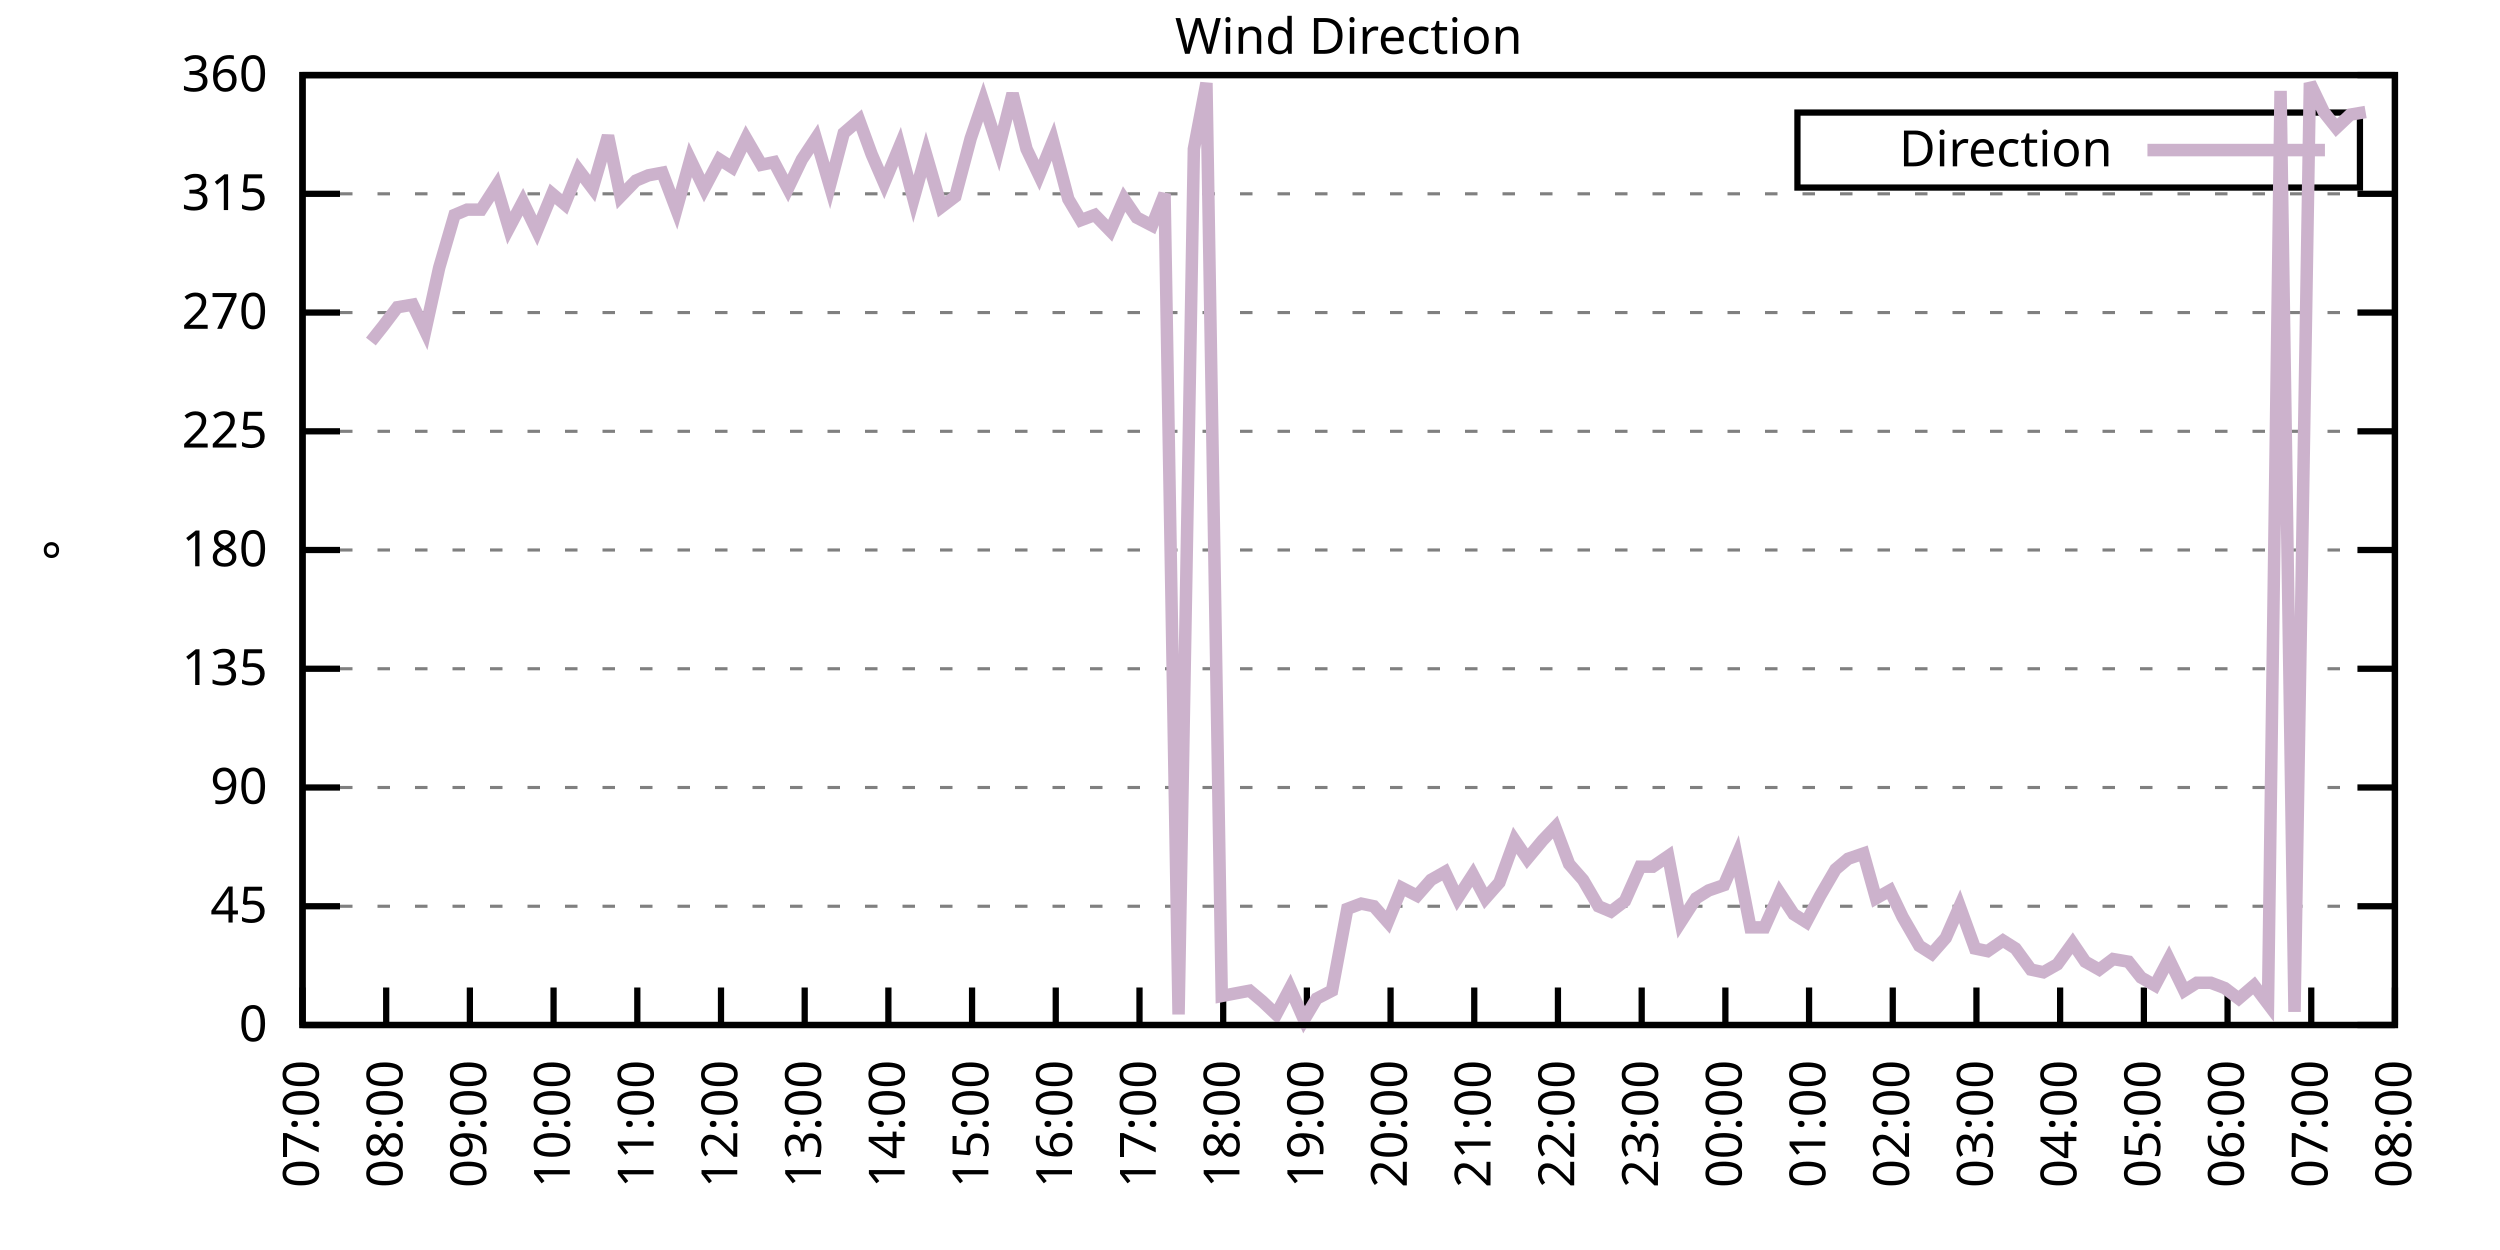
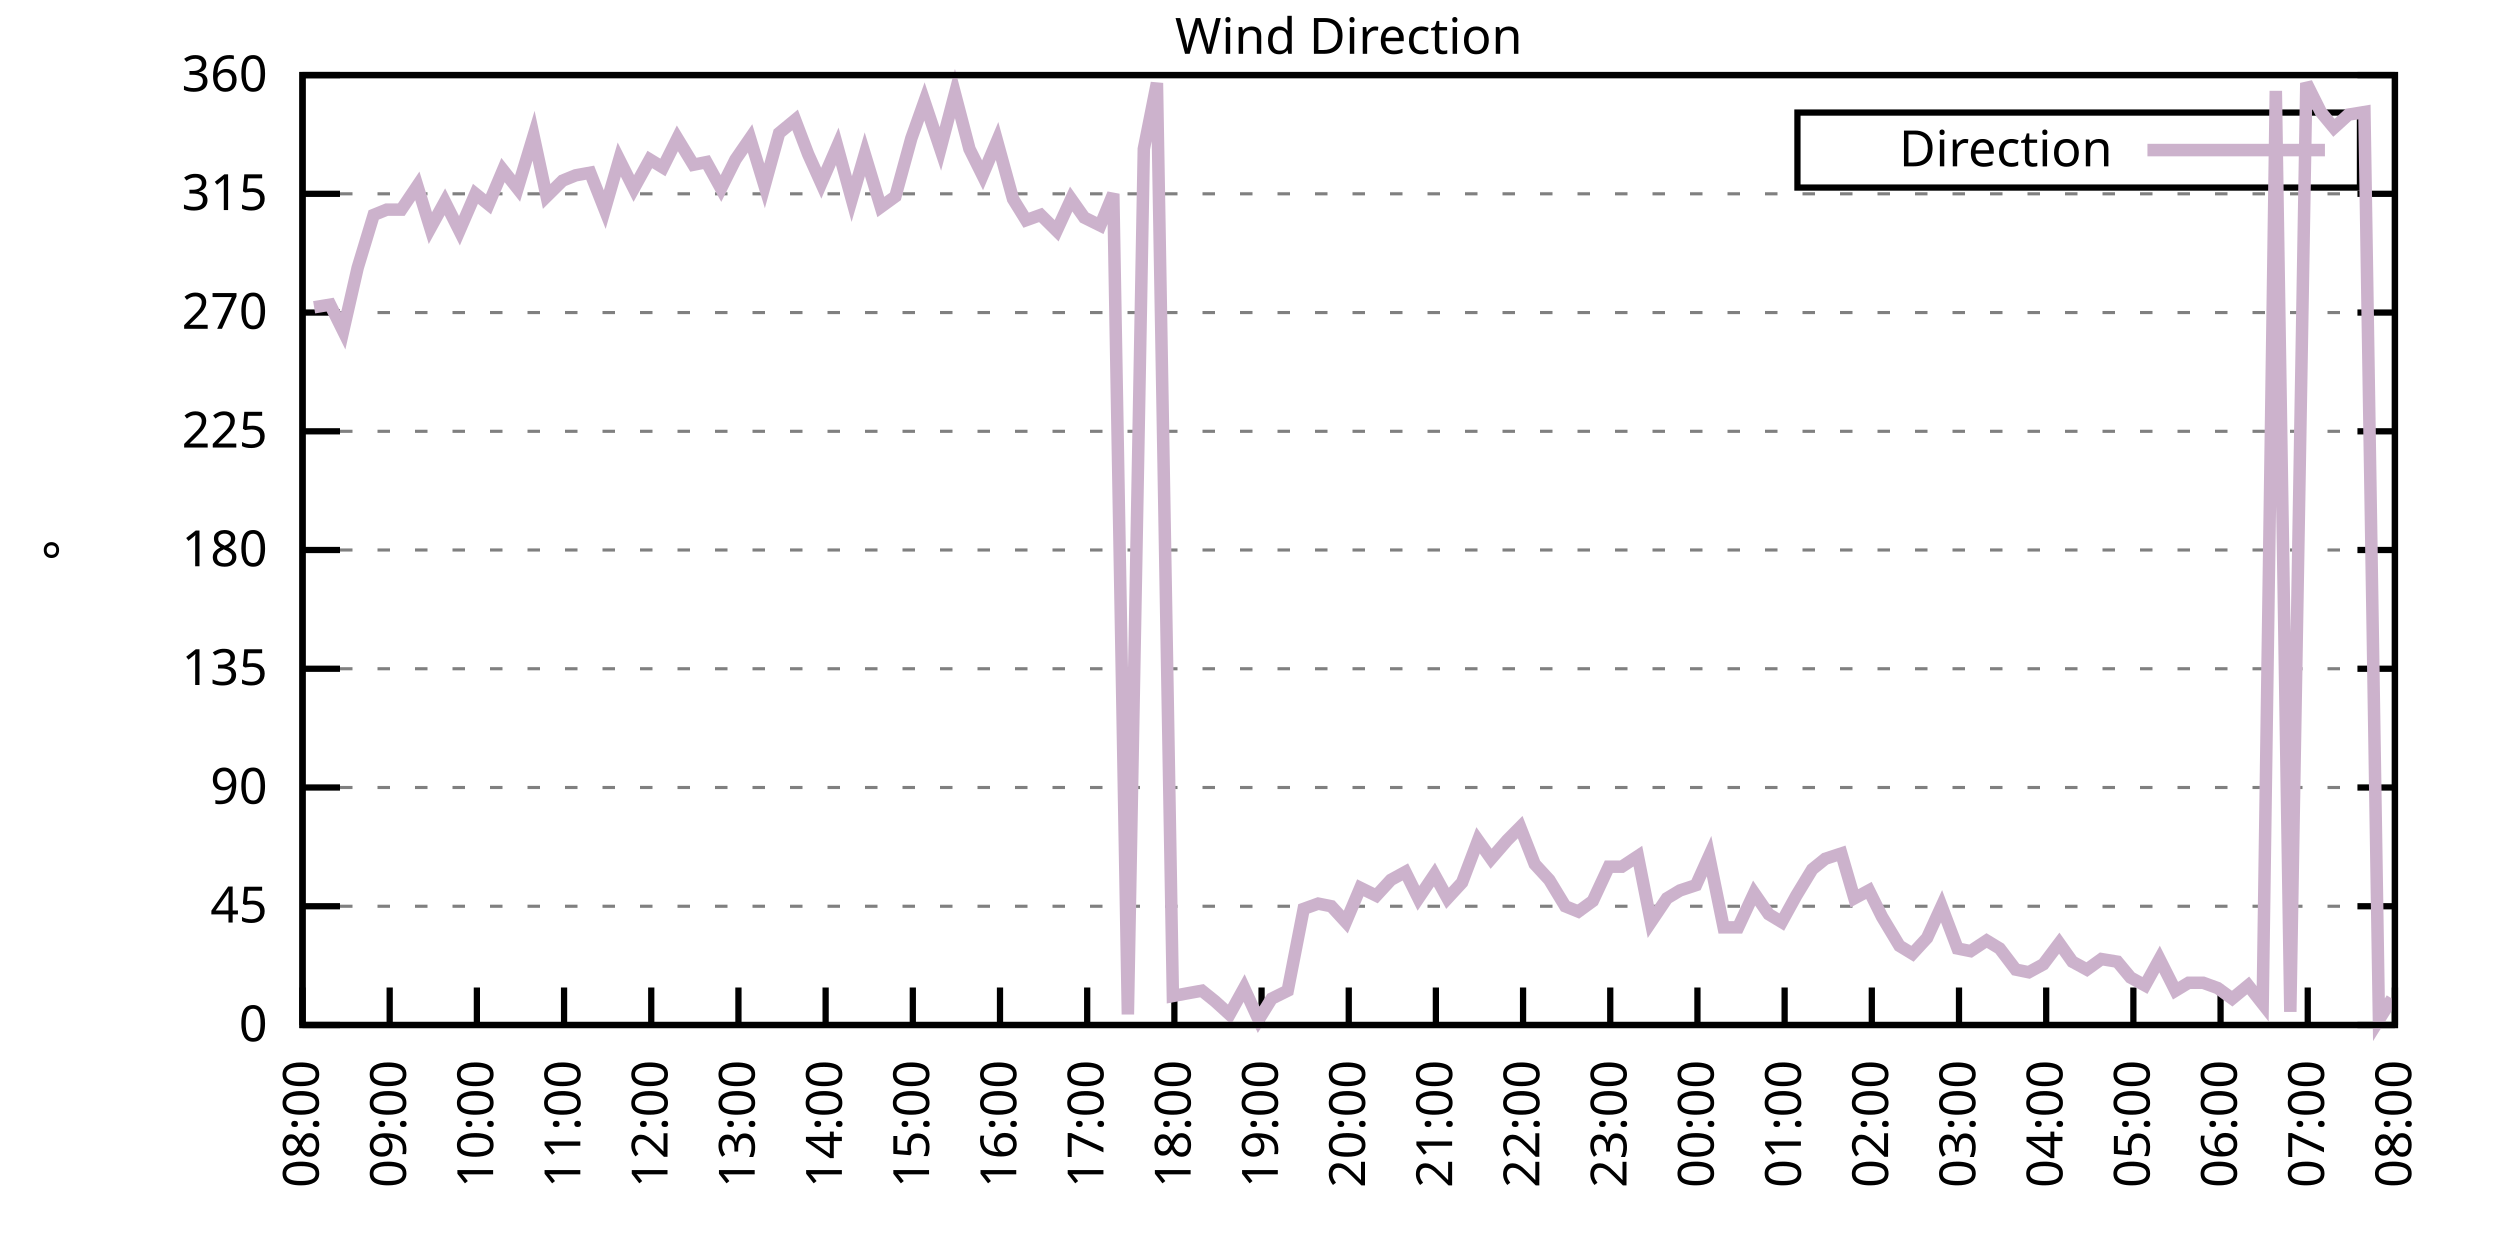
<svg xmlns="http://www.w3.org/2000/svg" xmlns:xlink="http://www.w3.org/1999/xlink" width="400" height="200" viewBox="0 0 400 200">
  <g id="gnuplot_canvas">
    <rect x="0" y="0" width="400" height="200" fill="none" />
    <defs>
      <circle id="gpDot" r="0.5" stroke-width="0.5" stroke="currentColor" />
      <path id="gpPt0" stroke-width="0.333" stroke="currentColor" d="M-1,0 h2 M0,-1 v2" />
      <path id="gpPt1" stroke-width="0.333" stroke="currentColor" d="M-1,-1 L1,1 M1,-1 L-1,1" />
      <path id="gpPt2" stroke-width="0.333" stroke="currentColor" d="M-1,0 L1,0 M0,-1 L0,1 M-1,-1 L1,1 M-1,1 L1,-1" />
      <rect id="gpPt3" stroke-width="0.333" stroke="currentColor" x="-1" y="-1" width="2" height="2" />
      <rect id="gpPt4" stroke-width="0.333" stroke="currentColor" fill="currentColor" x="-1" y="-1" width="2" height="2" />
      <circle id="gpPt5" stroke-width="0.333" stroke="currentColor" cx="0" cy="0" r="1" />
      <use xlink:href="#gpPt5" id="gpPt6" fill="currentColor" stroke="none" />
      <path id="gpPt7" stroke-width="0.333" stroke="currentColor" d="M0,-1.33 L-1.33,0.67 L1.33,0.67 z" />
      <use xlink:href="#gpPt7" id="gpPt8" fill="currentColor" stroke="none" />
      <use xlink:href="#gpPt7" id="gpPt9" stroke="currentColor" transform="rotate(180)" />
      <use xlink:href="#gpPt9" id="gpPt10" fill="currentColor" stroke="none" />
      <use xlink:href="#gpPt3" id="gpPt11" stroke="currentColor" transform="rotate(45)" />
      <use xlink:href="#gpPt11" id="gpPt12" fill="currentColor" stroke="none" />
      <path id="gpPt13" stroke-width="0.333" stroke="currentColor" d="M0,1.330 L1.265,0.411 L0.782,-1.067 L-0.782,-1.076 L-1.265,0.411 z" />
      <use xlink:href="#gpPt13" id="gpPt14" fill="currentColor" stroke="none" />
      <filter id="textbox" filterUnits="objectBoundingBox" x="0" y="0" height="1" width="1">
        <feFlood flood-color="white" flood-opacity="1" result="bgnd" />
        <feComposite in="SourceGraphic" in2="bgnd" operator="atop" />
      </filter>
      <filter id="greybox" filterUnits="objectBoundingBox" x="0" y="0" height="1" width="1">
        <feFlood flood-color="lightgrey" flood-opacity="1" result="grey" />
        <feComposite in="SourceGraphic" in2="grey" operator="atop" />
      </filter>
    </defs>
    <g fill="none" color="white" stroke="currentColor" stroke-width="1.00" stroke-linecap="butt" stroke-linejoin="miter">
</g>
    <g fill="none" color="black" stroke="currentColor" stroke-width="1.00" stroke-linecap="butt" stroke-linejoin="miter">
      <g stroke="none" shape-rendering="crispEdges">
        <polygon fill="rgb(255, 255, 255)" points="48.40,164.00 383.18,164.00 383.18,12.02 48.40,12.02 " />
      </g>
    </g>
    <g fill="none" color="black" stroke="currentColor" stroke-width="1.00" stroke-linecap="butt" stroke-linejoin="miter">
</g>
    <g fill="none" color="black" stroke="black" stroke-width="0.50" stroke-linecap="butt" stroke-linejoin="miter">
</g>
    <g fill="none" color="gray" stroke="currentColor" stroke-width="0.50" stroke-linecap="butt" stroke-linejoin="miter">
      <path stroke="gray" stroke-dasharray="2,4" class="gridline" d="M48.40,164.00 L383.19,164.00  " />
    </g>
    <g fill="none" color="gray" stroke="gray" stroke-width="1.00" stroke-linecap="butt" stroke-linejoin="miter">
</g>
    <g fill="none" color="black" stroke="currentColor" stroke-width="1.00" stroke-linecap="butt" stroke-linejoin="miter">
      <path stroke="black" d="M48.40,164.00 L54.40,164.00 M383.19,164.00 L377.19,164.00  " />
      <g transform="translate(42.80,166.60)" stroke="none" fill="black" font-family="Sans" font-size="8.00" text-anchor="end">
        <text>
          <tspan font-family="Sans"> 0</tspan>
        </text>
      </g>
    </g>
    <g fill="none" color="black" stroke="currentColor" stroke-width="1.00" stroke-linecap="butt" stroke-linejoin="miter">
</g>
    <g fill="none" color="black" stroke="black" stroke-width="0.50" stroke-linecap="butt" stroke-linejoin="miter">
</g>
    <g fill="none" color="gray" stroke="currentColor" stroke-width="0.50" stroke-linecap="butt" stroke-linejoin="miter">
      <path stroke="gray" stroke-dasharray="2,4" class="gridline" d="M48.40,145.00 L383.19,145.00  " />
    </g>
    <g fill="none" color="gray" stroke="gray" stroke-width="1.00" stroke-linecap="butt" stroke-linejoin="miter">
</g>
    <g fill="none" color="black" stroke="currentColor" stroke-width="1.00" stroke-linecap="butt" stroke-linejoin="miter">
      <path stroke="black" d="M48.40,145.00 L54.40,145.00 M383.19,145.00 L377.19,145.00  " />
      <g transform="translate(42.80,147.60)" stroke="none" fill="black" font-family="Sans" font-size="8.00" text-anchor="end">
        <text>
          <tspan font-family="Sans"> 45</tspan>
        </text>
      </g>
    </g>
    <g fill="none" color="black" stroke="currentColor" stroke-width="1.00" stroke-linecap="butt" stroke-linejoin="miter">
</g>
    <g fill="none" color="black" stroke="black" stroke-width="0.50" stroke-linecap="butt" stroke-linejoin="miter">
</g>
    <g fill="none" color="gray" stroke="currentColor" stroke-width="0.50" stroke-linecap="butt" stroke-linejoin="miter">
      <path stroke="gray" stroke-dasharray="2,4" class="gridline" d="M48.40,126.00 L383.19,126.00  " />
    </g>
    <g fill="none" color="gray" stroke="gray" stroke-width="1.00" stroke-linecap="butt" stroke-linejoin="miter">
</g>
    <g fill="none" color="black" stroke="currentColor" stroke-width="1.00" stroke-linecap="butt" stroke-linejoin="miter">
      <path stroke="black" d="M48.40,126.00 L54.40,126.00 M383.19,126.00 L377.19,126.00  " />
      <g transform="translate(42.80,128.60)" stroke="none" fill="black" font-family="Sans" font-size="8.00" text-anchor="end">
        <text>
          <tspan font-family="Sans"> 90</tspan>
        </text>
      </g>
    </g>
    <g fill="none" color="black" stroke="currentColor" stroke-width="1.00" stroke-linecap="butt" stroke-linejoin="miter">
</g>
    <g fill="none" color="black" stroke="black" stroke-width="0.50" stroke-linecap="butt" stroke-linejoin="miter">
</g>
    <g fill="none" color="gray" stroke="currentColor" stroke-width="0.50" stroke-linecap="butt" stroke-linejoin="miter">
      <path stroke="gray" stroke-dasharray="2,4" class="gridline" d="M48.40,107.00 L383.19,107.00  " />
    </g>
    <g fill="none" color="gray" stroke="gray" stroke-width="1.00" stroke-linecap="butt" stroke-linejoin="miter">
</g>
    <g fill="none" color="black" stroke="currentColor" stroke-width="1.00" stroke-linecap="butt" stroke-linejoin="miter">
      <path stroke="black" d="M48.40,107.00 L54.40,107.00 M383.19,107.00 L377.19,107.00  " />
      <g transform="translate(42.80,109.60)" stroke="none" fill="black" font-family="Sans" font-size="8.00" text-anchor="end">
        <text>
          <tspan font-family="Sans"> 135</tspan>
        </text>
      </g>
    </g>
    <g fill="none" color="black" stroke="currentColor" stroke-width="1.00" stroke-linecap="butt" stroke-linejoin="miter">
</g>
    <g fill="none" color="black" stroke="black" stroke-width="0.50" stroke-linecap="butt" stroke-linejoin="miter">
</g>
    <g fill="none" color="gray" stroke="currentColor" stroke-width="0.50" stroke-linecap="butt" stroke-linejoin="miter">
      <path stroke="gray" stroke-dasharray="2,4" class="gridline" d="M48.40,88.00 L383.19,88.00  " />
    </g>
    <g fill="none" color="gray" stroke="gray" stroke-width="1.00" stroke-linecap="butt" stroke-linejoin="miter">
</g>
    <g fill="none" color="black" stroke="currentColor" stroke-width="1.00" stroke-linecap="butt" stroke-linejoin="miter">
      <path stroke="black" d="M48.40,88.00 L54.40,88.00 M383.19,88.00 L377.19,88.00  " />
      <g transform="translate(42.80,90.60)" stroke="none" fill="black" font-family="Sans" font-size="8.00" text-anchor="end">
        <text>
          <tspan font-family="Sans"> 180</tspan>
        </text>
      </g>
    </g>
    <g fill="none" color="black" stroke="currentColor" stroke-width="1.00" stroke-linecap="butt" stroke-linejoin="miter">
</g>
    <g fill="none" color="black" stroke="black" stroke-width="0.50" stroke-linecap="butt" stroke-linejoin="miter">
</g>
    <g fill="none" color="gray" stroke="currentColor" stroke-width="0.50" stroke-linecap="butt" stroke-linejoin="miter">
      <path stroke="gray" stroke-dasharray="2,4" class="gridline" d="M48.40,69.01 L383.19,69.01  " />
    </g>
    <g fill="none" color="gray" stroke="gray" stroke-width="1.00" stroke-linecap="butt" stroke-linejoin="miter">
</g>
    <g fill="none" color="black" stroke="currentColor" stroke-width="1.00" stroke-linecap="butt" stroke-linejoin="miter">
      <path stroke="black" d="M48.40,69.01 L54.40,69.01 M383.19,69.01 L377.19,69.01  " />
      <g transform="translate(42.80,71.61)" stroke="none" fill="black" font-family="Sans" font-size="8.00" text-anchor="end">
        <text>
          <tspan font-family="Sans"> 225</tspan>
        </text>
      </g>
    </g>
    <g fill="none" color="black" stroke="currentColor" stroke-width="1.00" stroke-linecap="butt" stroke-linejoin="miter">
</g>
    <g fill="none" color="black" stroke="black" stroke-width="0.50" stroke-linecap="butt" stroke-linejoin="miter">
</g>
    <g fill="none" color="gray" stroke="currentColor" stroke-width="0.50" stroke-linecap="butt" stroke-linejoin="miter">
      <path stroke="gray" stroke-dasharray="2,4" class="gridline" d="M48.40,50.01 L383.19,50.01  " />
    </g>
    <g fill="none" color="gray" stroke="gray" stroke-width="1.00" stroke-linecap="butt" stroke-linejoin="miter">
</g>
    <g fill="none" color="black" stroke="currentColor" stroke-width="1.00" stroke-linecap="butt" stroke-linejoin="miter">
      <path stroke="black" d="M48.40,50.01 L54.40,50.01 M383.19,50.01 L377.19,50.01  " />
      <g transform="translate(42.80,52.61)" stroke="none" fill="black" font-family="Sans" font-size="8.00" text-anchor="end">
        <text>
          <tspan font-family="Sans"> 270</tspan>
        </text>
      </g>
    </g>
    <g fill="none" color="black" stroke="currentColor" stroke-width="1.00" stroke-linecap="butt" stroke-linejoin="miter">
</g>
    <g fill="none" color="black" stroke="black" stroke-width="0.50" stroke-linecap="butt" stroke-linejoin="miter">
</g>
    <g fill="none" color="gray" stroke="currentColor" stroke-width="0.50" stroke-linecap="butt" stroke-linejoin="miter">
      <path stroke="gray" stroke-dasharray="2,4" class="gridline" d="M48.40,31.01 L383.19,31.01  " />
    </g>
    <g fill="none" color="gray" stroke="gray" stroke-width="1.00" stroke-linecap="butt" stroke-linejoin="miter">
</g>
    <g fill="none" color="black" stroke="currentColor" stroke-width="1.00" stroke-linecap="butt" stroke-linejoin="miter">
      <path stroke="black" d="M48.40,31.01 L54.40,31.01 M383.19,31.01 L377.19,31.01  " />
      <g transform="translate(42.80,33.61)" stroke="none" fill="black" font-family="Sans" font-size="8.00" text-anchor="end">
        <text>
          <tspan font-family="Sans"> 315</tspan>
        </text>
      </g>
    </g>
    <g fill="none" color="black" stroke="currentColor" stroke-width="1.00" stroke-linecap="butt" stroke-linejoin="miter">
</g>
    <g fill="none" color="black" stroke="black" stroke-width="0.50" stroke-linecap="butt" stroke-linejoin="miter">
</g>
    <g fill="none" color="gray" stroke="currentColor" stroke-width="0.50" stroke-linecap="butt" stroke-linejoin="miter">
      <path stroke="gray" stroke-dasharray="2,4" class="gridline" d="M48.40,12.01 L383.19,12.01  " />
    </g>
    <g fill="none" color="gray" stroke="gray" stroke-width="1.00" stroke-linecap="butt" stroke-linejoin="miter">
</g>
    <g fill="none" color="black" stroke="currentColor" stroke-width="1.00" stroke-linecap="butt" stroke-linejoin="miter">
      <path stroke="black" d="M48.40,12.01 L54.40,12.01 M383.19,12.01 L377.19,12.01  " />
      <g transform="translate(42.80,14.61)" stroke="none" fill="black" font-family="Sans" font-size="8.00" text-anchor="end">
        <text>
          <tspan font-family="Sans"> 360</tspan>
        </text>
      </g>
    </g>
    <g fill="none" color="black" stroke="currentColor" stroke-width="1.00" stroke-linecap="butt" stroke-linejoin="miter">
      <path stroke="black" d="M48.40,164.00 L48.40,158.00  " />
      <g transform="translate(51.00,169.60) rotate(270.00)" stroke="none" fill="black" font-family="Sans" font-size="8.00" text-anchor="end">
        <text>
-           <tspan font-family="Sans">07:00</tspan>
-         </text>
-       </g>
-     </g>
-     <g fill="none" color="black" stroke="currentColor" stroke-width="1.00" stroke-linecap="butt" stroke-linejoin="miter">
-       <path stroke="black" d="M61.79,164.00 L61.79,158.00  " />
-       <g transform="translate(64.39,169.60) rotate(270.00)" stroke="none" fill="black" font-family="Sans" font-size="8.00" text-anchor="end">
-         <text>
          <tspan font-family="Sans">08:00</tspan>
        </text>
      </g>
    </g>
    <g fill="none" color="black" stroke="currentColor" stroke-width="1.00" stroke-linecap="butt" stroke-linejoin="miter">
-       <path stroke="black" d="M75.18,164.00 L75.18,158.00  " />
-       <g transform="translate(77.78,169.60) rotate(270.00)" stroke="none" fill="black" font-family="Sans" font-size="8.00" text-anchor="end">
+       <path stroke="black" d="M62.35,164.00 L62.35,158.00  " />
+       <g transform="translate(64.95,169.60) rotate(270.00)" stroke="none" fill="black" font-family="Sans" font-size="8.00" text-anchor="end">
        <text>
          <tspan font-family="Sans">09:00</tspan>
        </text>
      </g>
    </g>
    <g fill="none" color="black" stroke="currentColor" stroke-width="1.00" stroke-linecap="butt" stroke-linejoin="miter">
-       <path stroke="black" d="M88.57,164.00 L88.57,158.00  " />
-       <g transform="translate(91.17,169.60) rotate(270.00)" stroke="none" fill="black" font-family="Sans" font-size="8.00" text-anchor="end">
+       <path stroke="black" d="M76.30,164.00 L76.30,158.00  " />
+       <g transform="translate(78.90,169.60) rotate(270.00)" stroke="none" fill="black" font-family="Sans" font-size="8.00" text-anchor="end">
        <text>
          <tspan font-family="Sans">10:00</tspan>
        </text>
      </g>
    </g>
    <g fill="none" color="black" stroke="currentColor" stroke-width="1.00" stroke-linecap="butt" stroke-linejoin="miter">
-       <path stroke="black" d="M101.97,164.00 L101.97,158.00  " />
-       <g transform="translate(104.57,169.60) rotate(270.00)" stroke="none" fill="black" font-family="Sans" font-size="8.00" text-anchor="end">
+       <path stroke="black" d="M90.25,164.00 L90.25,158.00  " />
+       <g transform="translate(92.85,169.60) rotate(270.00)" stroke="none" fill="black" font-family="Sans" font-size="8.00" text-anchor="end">
        <text>
          <tspan font-family="Sans">11:00</tspan>
        </text>
      </g>
    </g>
    <g fill="none" color="black" stroke="currentColor" stroke-width="1.00" stroke-linecap="butt" stroke-linejoin="miter">
-       <path stroke="black" d="M115.36,164.00 L115.36,158.00  " />
-       <g transform="translate(117.96,169.60) rotate(270.00)" stroke="none" fill="black" font-family="Sans" font-size="8.00" text-anchor="end">
+       <path stroke="black" d="M104.20,164.00 L104.20,158.00  " />
+       <g transform="translate(106.80,169.60) rotate(270.00)" stroke="none" fill="black" font-family="Sans" font-size="8.00" text-anchor="end">
        <text>
          <tspan font-family="Sans">12:00</tspan>
        </text>
      </g>
    </g>
    <g fill="none" color="black" stroke="currentColor" stroke-width="1.00" stroke-linecap="butt" stroke-linejoin="miter">
-       <path stroke="black" d="M128.75,164.00 L128.75,158.00  " />
-       <g transform="translate(131.35,169.60) rotate(270.00)" stroke="none" fill="black" font-family="Sans" font-size="8.00" text-anchor="end">
+       <path stroke="black" d="M118.15,164.00 L118.15,158.00  " />
+       <g transform="translate(120.75,169.60) rotate(270.00)" stroke="none" fill="black" font-family="Sans" font-size="8.00" text-anchor="end">
        <text>
          <tspan font-family="Sans">13:00</tspan>
        </text>
      </g>
    </g>
    <g fill="none" color="black" stroke="currentColor" stroke-width="1.00" stroke-linecap="butt" stroke-linejoin="miter">
-       <path stroke="black" d="M142.14,164.00 L142.14,158.00  " />
-       <g transform="translate(144.74,169.60) rotate(270.00)" stroke="none" fill="black" font-family="Sans" font-size="8.00" text-anchor="end">
+       <path stroke="black" d="M132.10,164.00 L132.10,158.00  " />
+       <g transform="translate(134.70,169.60) rotate(270.00)" stroke="none" fill="black" font-family="Sans" font-size="8.00" text-anchor="end">
        <text>
          <tspan font-family="Sans">14:00</tspan>
        </text>
      </g>
    </g>
    <g fill="none" color="black" stroke="currentColor" stroke-width="1.00" stroke-linecap="butt" stroke-linejoin="miter">
-       <path stroke="black" d="M155.53,164.00 L155.53,158.00  " />
-       <g transform="translate(158.13,169.60) rotate(270.00)" stroke="none" fill="black" font-family="Sans" font-size="8.00" text-anchor="end">
+       <path stroke="black" d="M146.05,164.00 L146.05,158.00  " />
+       <g transform="translate(148.65,169.60) rotate(270.00)" stroke="none" fill="black" font-family="Sans" font-size="8.00" text-anchor="end">
        <text>
          <tspan font-family="Sans">15:00</tspan>
        </text>
      </g>
    </g>
    <g fill="none" color="black" stroke="currentColor" stroke-width="1.00" stroke-linecap="butt" stroke-linejoin="miter">
-       <path stroke="black" d="M168.92,164.00 L168.92,158.00  " />
-       <g transform="translate(171.52,169.60) rotate(270.00)" stroke="none" fill="black" font-family="Sans" font-size="8.00" text-anchor="end">
+       <path stroke="black" d="M160.00,164.00 L160.00,158.00  " />
+       <g transform="translate(162.60,169.60) rotate(270.00)" stroke="none" fill="black" font-family="Sans" font-size="8.00" text-anchor="end">
        <text>
          <tspan font-family="Sans">16:00</tspan>
        </text>
      </g>
    </g>
    <g fill="none" color="black" stroke="currentColor" stroke-width="1.00" stroke-linecap="butt" stroke-linejoin="miter">
-       <path stroke="black" d="M182.32,164.00 L182.32,158.00  " />
-       <g transform="translate(184.92,169.60) rotate(270.00)" stroke="none" fill="black" font-family="Sans" font-size="8.00" text-anchor="end">
+       <path stroke="black" d="M173.95,164.00 L173.95,158.00  " />
+       <g transform="translate(176.55,169.60) rotate(270.00)" stroke="none" fill="black" font-family="Sans" font-size="8.00" text-anchor="end">
        <text>
          <tspan font-family="Sans">17:00</tspan>
        </text>
      </g>
    </g>
    <g fill="none" color="black" stroke="currentColor" stroke-width="1.00" stroke-linecap="butt" stroke-linejoin="miter">
-       <path stroke="black" d="M195.71,164.00 L195.71,158.00  " />
-       <g transform="translate(198.31,169.60) rotate(270.00)" stroke="none" fill="black" font-family="Sans" font-size="8.00" text-anchor="end">
+       <path stroke="black" d="M187.90,164.00 L187.90,158.00  " />
+       <g transform="translate(190.50,169.60) rotate(270.00)" stroke="none" fill="black" font-family="Sans" font-size="8.00" text-anchor="end">
        <text>
          <tspan font-family="Sans">18:00</tspan>
        </text>
      </g>
    </g>
    <g fill="none" color="black" stroke="currentColor" stroke-width="1.00" stroke-linecap="butt" stroke-linejoin="miter">
-       <path stroke="black" d="M209.10,164.00 L209.10,158.00  " />
-       <g transform="translate(211.70,169.60) rotate(270.00)" stroke="none" fill="black" font-family="Sans" font-size="8.00" text-anchor="end">
+       <path stroke="black" d="M201.85,164.00 L201.85,158.00  " />
+       <g transform="translate(204.45,169.60) rotate(270.00)" stroke="none" fill="black" font-family="Sans" font-size="8.00" text-anchor="end">
        <text>
          <tspan font-family="Sans">19:00</tspan>
        </text>
      </g>
    </g>
    <g fill="none" color="black" stroke="currentColor" stroke-width="1.00" stroke-linecap="butt" stroke-linejoin="miter">
-       <path stroke="black" d="M222.49,164.00 L222.49,158.00  " />
-       <g transform="translate(225.09,169.60) rotate(270.00)" stroke="none" fill="black" font-family="Sans" font-size="8.00" text-anchor="end">
+       <path stroke="black" d="M215.80,164.00 L215.80,158.00  " />
+       <g transform="translate(218.40,169.60) rotate(270.00)" stroke="none" fill="black" font-family="Sans" font-size="8.00" text-anchor="end">
        <text>
          <tspan font-family="Sans">20:00</tspan>
        </text>
      </g>
    </g>
    <g fill="none" color="black" stroke="currentColor" stroke-width="1.00" stroke-linecap="butt" stroke-linejoin="miter">
-       <path stroke="black" d="M235.88,164.00 L235.88,158.00  " />
-       <g transform="translate(238.48,169.60) rotate(270.00)" stroke="none" fill="black" font-family="Sans" font-size="8.00" text-anchor="end">
+       <path stroke="black" d="M229.74,164.00 L229.74,158.00  " />
+       <g transform="translate(232.34,169.60) rotate(270.00)" stroke="none" fill="black" font-family="Sans" font-size="8.00" text-anchor="end">
        <text>
          <tspan font-family="Sans">21:00</tspan>
        </text>
      </g>
    </g>
    <g fill="none" color="black" stroke="currentColor" stroke-width="1.00" stroke-linecap="butt" stroke-linejoin="miter">
-       <path stroke="black" d="M249.27,164.00 L249.27,158.00  " />
-       <g transform="translate(251.87,169.60) rotate(270.00)" stroke="none" fill="black" font-family="Sans" font-size="8.00" text-anchor="end">
+       <path stroke="black" d="M243.69,164.00 L243.69,158.00  " />
+       <g transform="translate(246.29,169.60) rotate(270.00)" stroke="none" fill="black" font-family="Sans" font-size="8.00" text-anchor="end">
        <text>
          <tspan font-family="Sans">22:00</tspan>
        </text>
      </g>
    </g>
    <g fill="none" color="black" stroke="currentColor" stroke-width="1.00" stroke-linecap="butt" stroke-linejoin="miter">
-       <path stroke="black" d="M262.67,164.00 L262.67,158.00  " />
-       <g transform="translate(265.27,169.60) rotate(270.00)" stroke="none" fill="black" font-family="Sans" font-size="8.00" text-anchor="end">
+       <path stroke="black" d="M257.64,164.00 L257.64,158.00  " />
+       <g transform="translate(260.24,169.60) rotate(270.00)" stroke="none" fill="black" font-family="Sans" font-size="8.00" text-anchor="end">
        <text>
          <tspan font-family="Sans">23:00</tspan>
        </text>
      </g>
    </g>
    <g fill="none" color="black" stroke="currentColor" stroke-width="1.00" stroke-linecap="butt" stroke-linejoin="miter">
-       <path stroke="black" d="M276.06,164.00 L276.06,158.00  " />
-       <g transform="translate(278.66,169.60) rotate(270.00)" stroke="none" fill="black" font-family="Sans" font-size="8.00" text-anchor="end">
+       <path stroke="black" d="M271.59,164.00 L271.59,158.00  " />
+       <g transform="translate(274.19,169.60) rotate(270.00)" stroke="none" fill="black" font-family="Sans" font-size="8.00" text-anchor="end">
        <text>
          <tspan font-family="Sans">00:00</tspan>
        </text>
      </g>
    </g>
    <g fill="none" color="black" stroke="currentColor" stroke-width="1.00" stroke-linecap="butt" stroke-linejoin="miter">
-       <path stroke="black" d="M289.45,164.00 L289.45,158.00  " />
-       <g transform="translate(292.05,169.60) rotate(270.00)" stroke="none" fill="black" font-family="Sans" font-size="8.00" text-anchor="end">
+       <path stroke="black" d="M285.54,164.00 L285.54,158.00  " />
+       <g transform="translate(288.14,169.60) rotate(270.00)" stroke="none" fill="black" font-family="Sans" font-size="8.00" text-anchor="end">
        <text>
          <tspan font-family="Sans">01:00</tspan>
        </text>
      </g>
    </g>
    <g fill="none" color="black" stroke="currentColor" stroke-width="1.00" stroke-linecap="butt" stroke-linejoin="miter">
-       <path stroke="black" d="M302.84,164.00 L302.84,158.00  " />
-       <g transform="translate(305.44,169.60) rotate(270.00)" stroke="none" fill="black" font-family="Sans" font-size="8.00" text-anchor="end">
+       <path stroke="black" d="M299.49,164.00 L299.49,158.00  " />
+       <g transform="translate(302.09,169.60) rotate(270.00)" stroke="none" fill="black" font-family="Sans" font-size="8.00" text-anchor="end">
        <text>
          <tspan font-family="Sans">02:00</tspan>
        </text>
      </g>
    </g>
    <g fill="none" color="black" stroke="currentColor" stroke-width="1.00" stroke-linecap="butt" stroke-linejoin="miter">
-       <path stroke="black" d="M316.23,164.00 L316.23,158.00  " />
-       <g transform="translate(318.83,169.60) rotate(270.00)" stroke="none" fill="black" font-family="Sans" font-size="8.00" text-anchor="end">
+       <path stroke="black" d="M313.44,164.00 L313.44,158.00  " />
+       <g transform="translate(316.04,169.60) rotate(270.00)" stroke="none" fill="black" font-family="Sans" font-size="8.00" text-anchor="end">
        <text>
          <tspan font-family="Sans">03:00</tspan>
        </text>
      </g>
    </g>
    <g fill="none" color="black" stroke="currentColor" stroke-width="1.00" stroke-linecap="butt" stroke-linejoin="miter">
-       <path stroke="black" d="M329.62,164.00 L329.62,158.00  " />
-       <g transform="translate(332.22,169.60) rotate(270.00)" stroke="none" fill="black" font-family="Sans" font-size="8.00" text-anchor="end">
+       <path stroke="black" d="M327.39,164.00 L327.39,158.00  " />
+       <g transform="translate(329.99,169.60) rotate(270.00)" stroke="none" fill="black" font-family="Sans" font-size="8.00" text-anchor="end">
        <text>
          <tspan font-family="Sans">04:00</tspan>
        </text>
      </g>
    </g>
    <g fill="none" color="black" stroke="currentColor" stroke-width="1.00" stroke-linecap="butt" stroke-linejoin="miter">
-       <path stroke="black" d="M343.02,164.00 L343.02,158.00  " />
-       <g transform="translate(345.62,169.60) rotate(270.00)" stroke="none" fill="black" font-family="Sans" font-size="8.00" text-anchor="end">
+       <path stroke="black" d="M341.34,164.00 L341.34,158.00  " />
+       <g transform="translate(343.94,169.60) rotate(270.00)" stroke="none" fill="black" font-family="Sans" font-size="8.00" text-anchor="end">
        <text>
          <tspan font-family="Sans">05:00</tspan>
        </text>
      </g>
    </g>
    <g fill="none" color="black" stroke="currentColor" stroke-width="1.00" stroke-linecap="butt" stroke-linejoin="miter">
-       <path stroke="black" d="M356.41,164.00 L356.41,158.00  " />
-       <g transform="translate(359.01,169.60) rotate(270.00)" stroke="none" fill="black" font-family="Sans" font-size="8.00" text-anchor="end">
+       <path stroke="black" d="M355.29,164.00 L355.29,158.00  " />
+       <g transform="translate(357.89,169.60) rotate(270.00)" stroke="none" fill="black" font-family="Sans" font-size="8.00" text-anchor="end">
        <text>
          <tspan font-family="Sans">06:00</tspan>
        </text>
      </g>
    </g>
    <g fill="none" color="black" stroke="currentColor" stroke-width="1.00" stroke-linecap="butt" stroke-linejoin="miter">
-       <path stroke="black" d="M369.80,164.00 L369.80,158.00  " />
-       <g transform="translate(372.40,169.60) rotate(270.00)" stroke="none" fill="black" font-family="Sans" font-size="8.00" text-anchor="end">
+       <path stroke="black" d="M369.24,164.00 L369.24,158.00  " />
+       <g transform="translate(371.84,169.60) rotate(270.00)" stroke="none" fill="black" font-family="Sans" font-size="8.00" text-anchor="end">
        <text>
          <tspan font-family="Sans">07:00</tspan>
        </text>
      </g>
    </g>
    <g fill="none" color="black" stroke="currentColor" stroke-width="1.00" stroke-linecap="butt" stroke-linejoin="miter">
      <path stroke="black" d="M383.19,164.00 L383.19,158.00  " />
      <g transform="translate(385.79,169.60) rotate(270.00)" stroke="none" fill="black" font-family="Sans" font-size="8.00" text-anchor="end">
        <text>
          <tspan font-family="Sans">08:00</tspan>
        </text>
      </g>
    </g>
    <g fill="none" color="black" stroke="currentColor" stroke-width="1.00" stroke-linecap="butt" stroke-linejoin="miter">
</g>
    <g fill="none" color="black" stroke="currentColor" stroke-width="1.00" stroke-linecap="butt" stroke-linejoin="miter">
      <path stroke="black" d="M48.40,12.01 L48.40,164.00 L383.19,164.00 L383.19,12.01 L48.40,12.01 Z  " />
    </g>
    <g fill="none" color="black" stroke="currentColor" stroke-width="1.00" stroke-linecap="butt" stroke-linejoin="miter">
</g>
    <g fill="none" color="black" stroke="currentColor" stroke-width="1.00" stroke-linecap="butt" stroke-linejoin="miter">
      <path stroke="black" d="M287.59,30.01 L287.59,18.01 L377.59,18.01 L377.59,30.01 L287.59,30.01 Z  " />
    </g>
    <g id="Wind_direction_plot_1">
      <g fill="none" color="white" stroke="black" stroke-width="2.00" stroke-linecap="butt" stroke-linejoin="miter">
</g>
      <g fill="none" color="black" stroke="currentColor" stroke-width="2.00" stroke-linecap="butt" stroke-linejoin="miter">
        <g transform="translate(337.99,26.61)" stroke="none" fill="black" font-family="Sans" font-size="8.00" text-anchor="end">
          <text>
            <tspan font-family="Sans">Direction</tspan>
          </text>
        </g>
      </g>
      <g fill="none" color="black" stroke="currentColor" stroke-width="2.00" stroke-linecap="butt" stroke-linejoin="miter">
-         <path stroke="rgb(204, 178, 204)" d="M343.59,24.01 L371.99,24.01 M59.34,54.65 L61.35,52.12 L63.58,49.16 L66.03,48.74 L68.04,52.96 L70.27,42.83   L72.73,34.39 L74.74,33.54 L76.97,33.54 L79.42,29.74 L81.43,36.50 L83.66,32.28 L85.90,36.92 L88.35,31.01   L90.36,32.70 L92.59,27.21 L94.82,30.16 L97.28,21.72 L99.29,31.43 L101.74,28.90 L103.75,28.05 L105.98,27.63   L108.22,33.54 L110.45,25.52 L112.68,30.16 L115.13,25.52 L117.14,26.79 L119.38,22.14 L121.83,26.36 L123.84,25.94   L126.07,30.16 L128.30,25.52 L130.54,22.14 L132.77,29.74 L135.00,21.30 L137.45,19.19 L139.46,24.68 L141.47,29.32   L143.93,23.41 L146.16,31.85 L148.17,24.68 L150.62,33.12 L152.85,31.43 L155.31,22.14 L157.32,16.23 L159.77,23.83   L162.01,14.97 L164.24,23.83 L166.25,28.05 L168.48,22.56 L170.93,31.85 L172.94,35.23 L175.17,34.39 L177.63,36.92   L179.86,31.85 L181.87,34.81 L184.32,36.08 L186.33,31.01 L188.57,162.31 L191.02,23.83 L193.03,13.28 L195.48,159.36   L197.72,158.93 L199.95,158.51 L201.96,160.20 L204.19,162.31 L206.42,158.09 L208.65,163.16 L210.66,159.78 L213.12,158.51   L215.57,145.42 L217.80,144.58 L219.81,145.00 L222.04,147.53 L224.28,142.05 L226.73,143.31 L228.96,140.78 L231.20,139.51   L233.20,143.73 L235.66,139.93 L237.67,143.73 L239.90,141.20 L242.36,134.45 L244.36,137.40 L246.82,134.45 L248.83,132.34   L251.06,138.25 L253.29,140.78 L255.75,145.00 L257.76,145.85 L259.99,144.16 L262.44,138.67 L264.45,138.67 L266.91,136.98   L268.92,147.53 L271.37,143.73 L273.38,142.47 L275.83,141.62 L277.84,136.98 L280.07,148.38 L282.31,148.38 L284.76,142.89   L286.99,146.27 L289.00,147.53 L291.23,143.31 L293.69,139.09 L295.70,137.40 L298.15,136.56 L300.16,143.73 L302.39,142.47   L304.40,146.69 L307.08,151.33 L309.09,152.60 L311.32,150.07 L313.55,145.00 L316.01,151.76 L318.02,152.18 L320.47,150.49   L322.48,151.76 L324.94,155.13 L326.95,155.56 L329.18,154.29 L331.63,150.91 L333.64,153.87 L335.87,155.13 L338.10,153.45   L340.56,153.87 L342.57,156.40 L344.80,157.67 L347.03,153.45 L349.49,158.51 L351.50,157.24 L353.73,157.24 L355.96,158.09   L358.19,159.78 L360.65,157.67 L362.88,160.62 L364.89,14.54 L367.12,161.89 L369.58,13.28 L371.81,17.92 L373.82,20.45   L376.05,18.34 L378.50,17.92  " />
+         <path stroke="rgb(204, 178, 204)" d="M343.59,24.01 L371.99,24.01 M50.26,49.16 L52.82,48.74 L54.91,52.96 L57.23,42.83 L59.79,34.39 L61.88,33.54   L64.21,33.54 L66.77,29.74 L68.86,36.50 L71.18,32.28 L73.51,36.92 L76.07,31.01 L78.16,32.70 L80.48,27.21   L82.81,30.16 L85.37,21.72 L87.46,31.43 L90.02,28.90 L92.11,28.05 L94.43,27.63 L96.76,33.54 L99.08,25.52   L101.41,30.16 L103.97,25.52 L106.06,26.79 L108.38,22.14 L110.94,26.36 L113.03,25.94 L115.36,30.16 L117.68,25.52   L120.01,22.14 L122.33,29.74 L124.66,21.30 L127.22,19.19 L129.31,24.68 L131.40,29.32 L133.96,23.41 L136.28,31.85   L138.37,24.68 L140.93,33.12 L143.26,31.43 L145.81,22.14 L147.91,16.23 L150.46,23.83 L152.79,14.97 L155.11,23.83   L157.21,28.05 L159.53,22.56 L162.09,31.85 L164.18,35.23 L166.51,34.39 L169.06,36.92 L171.39,31.85 L173.48,34.81   L176.04,36.08 L178.13,31.01 L180.46,162.31 L183.01,23.83 L185.11,13.28 L187.66,159.36 L189.99,158.93 L192.31,158.51   L194.41,160.20 L196.73,162.31 L199.06,158.09 L201.38,163.16 L203.47,159.78 L206.03,158.51 L208.59,145.42 L210.91,144.58   L213.01,145.00 L215.33,147.53 L217.65,142.05 L220.21,143.31 L222.54,140.78 L224.86,139.51 L226.95,143.73 L229.51,139.93   L231.60,143.73 L233.93,141.20 L236.49,134.45 L238.58,137.40 L241.14,134.45 L243.23,132.34 L245.55,138.25 L247.88,140.78   L250.44,145.00 L252.53,145.85 L254.85,144.16 L257.41,138.67 L259.50,138.67 L262.06,136.98 L264.15,147.53 L266.71,143.73   L268.80,142.47 L271.36,141.62 L273.45,136.98 L275.78,148.38 L278.10,148.38 L280.66,142.89 L282.99,146.27 L285.08,147.53   L287.40,143.31 L289.96,139.09 L292.05,137.40 L294.61,136.56 L296.70,143.73 L299.03,142.47 L301.12,146.69 L303.91,151.33   L306.00,152.60 L308.33,150.07 L310.65,145.00 L313.21,151.76 L315.30,152.18 L317.86,150.49 L319.95,151.76 L322.51,155.13   L324.60,155.56 L326.93,154.29 L329.48,150.91 L331.58,153.87 L333.90,155.13 L336.23,153.45 L338.78,153.87 L340.88,156.40   L343.20,157.67 L345.53,153.45 L348.08,158.51 L350.18,157.24 L352.50,157.24 L354.83,158.09 L357.15,159.78 L359.71,157.67   L362.03,160.62 L364.13,14.54 L366.45,161.89 L369.01,13.28 L371.33,17.92 L373.43,20.45 L375.75,18.34 L378.31,17.92   L380.63,163.16 L382.73,159.78  " />
      </g>
    </g>
    <g fill="none" color="black" stroke="currentColor" stroke-width="2.00" stroke-linecap="butt" stroke-linejoin="miter">
</g>
    <g fill="none" color="black" stroke="black" stroke-width="1.00" stroke-linecap="butt" stroke-linejoin="miter">
</g>
    <g fill="none" color="black" stroke="currentColor" stroke-width="1.00" stroke-linecap="butt" stroke-linejoin="miter">
      <path stroke="black" d="M48.40,12.01 L48.40,164.00 L383.19,164.00 L383.19,12.01 L48.40,12.01 Z  " />
      <g transform="translate(12.80,88.01) rotate(270.00)" stroke="none" fill="black" font-family="Sans" font-size="8.00" text-anchor="middle">
        <text>
          <tspan font-family="Sans">°</tspan>
        </text>
      </g>
    </g>
    <g fill="none" color="black" stroke="currentColor" stroke-width="1.00" stroke-linecap="butt" stroke-linejoin="miter">
</g>
    <g fill="none" color="black" stroke="currentColor" stroke-width="1.00" stroke-linecap="butt" stroke-linejoin="miter">
      <g transform="translate(215.79,8.61)" stroke="none" fill="black" font-family="Sans" font-size="8.00" text-anchor="middle">
        <text>
          <tspan font-family="Sans">Wind Direction</tspan>
        </text>
      </g>
    </g>
    <g fill="none" color="black" stroke="currentColor" stroke-width="1.00" stroke-linecap="butt" stroke-linejoin="miter">
</g>
  </g>
</svg>
